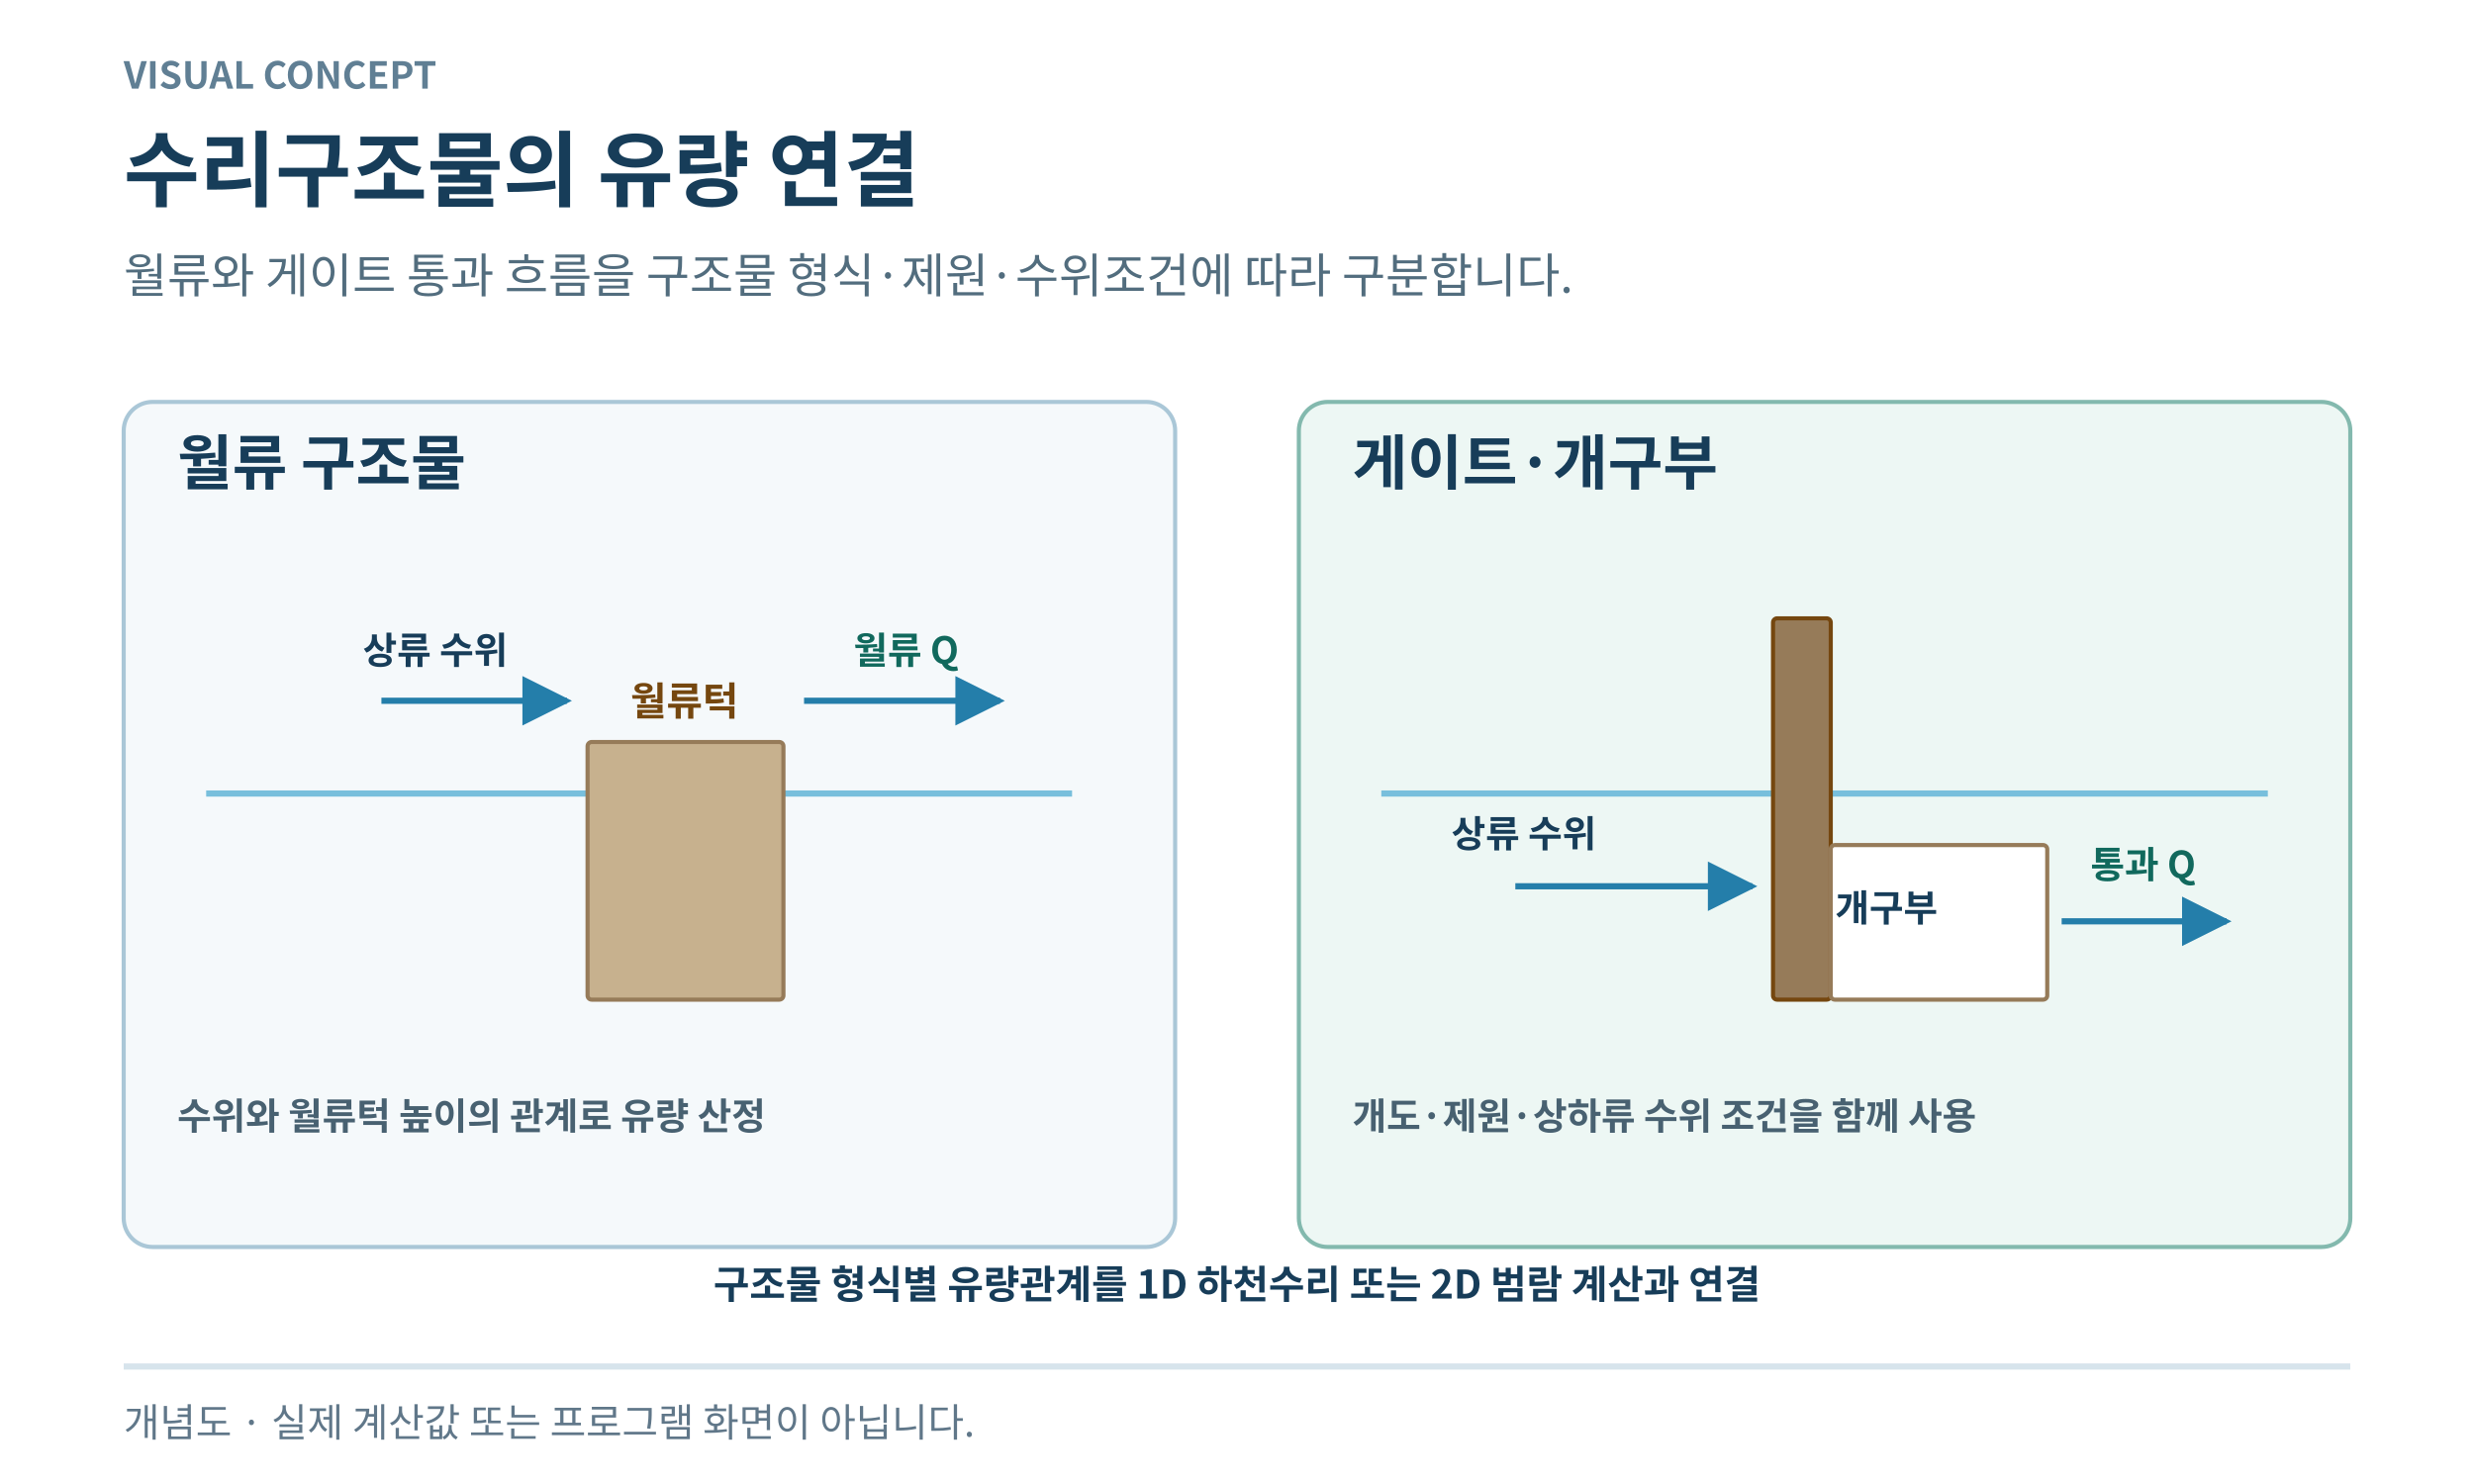
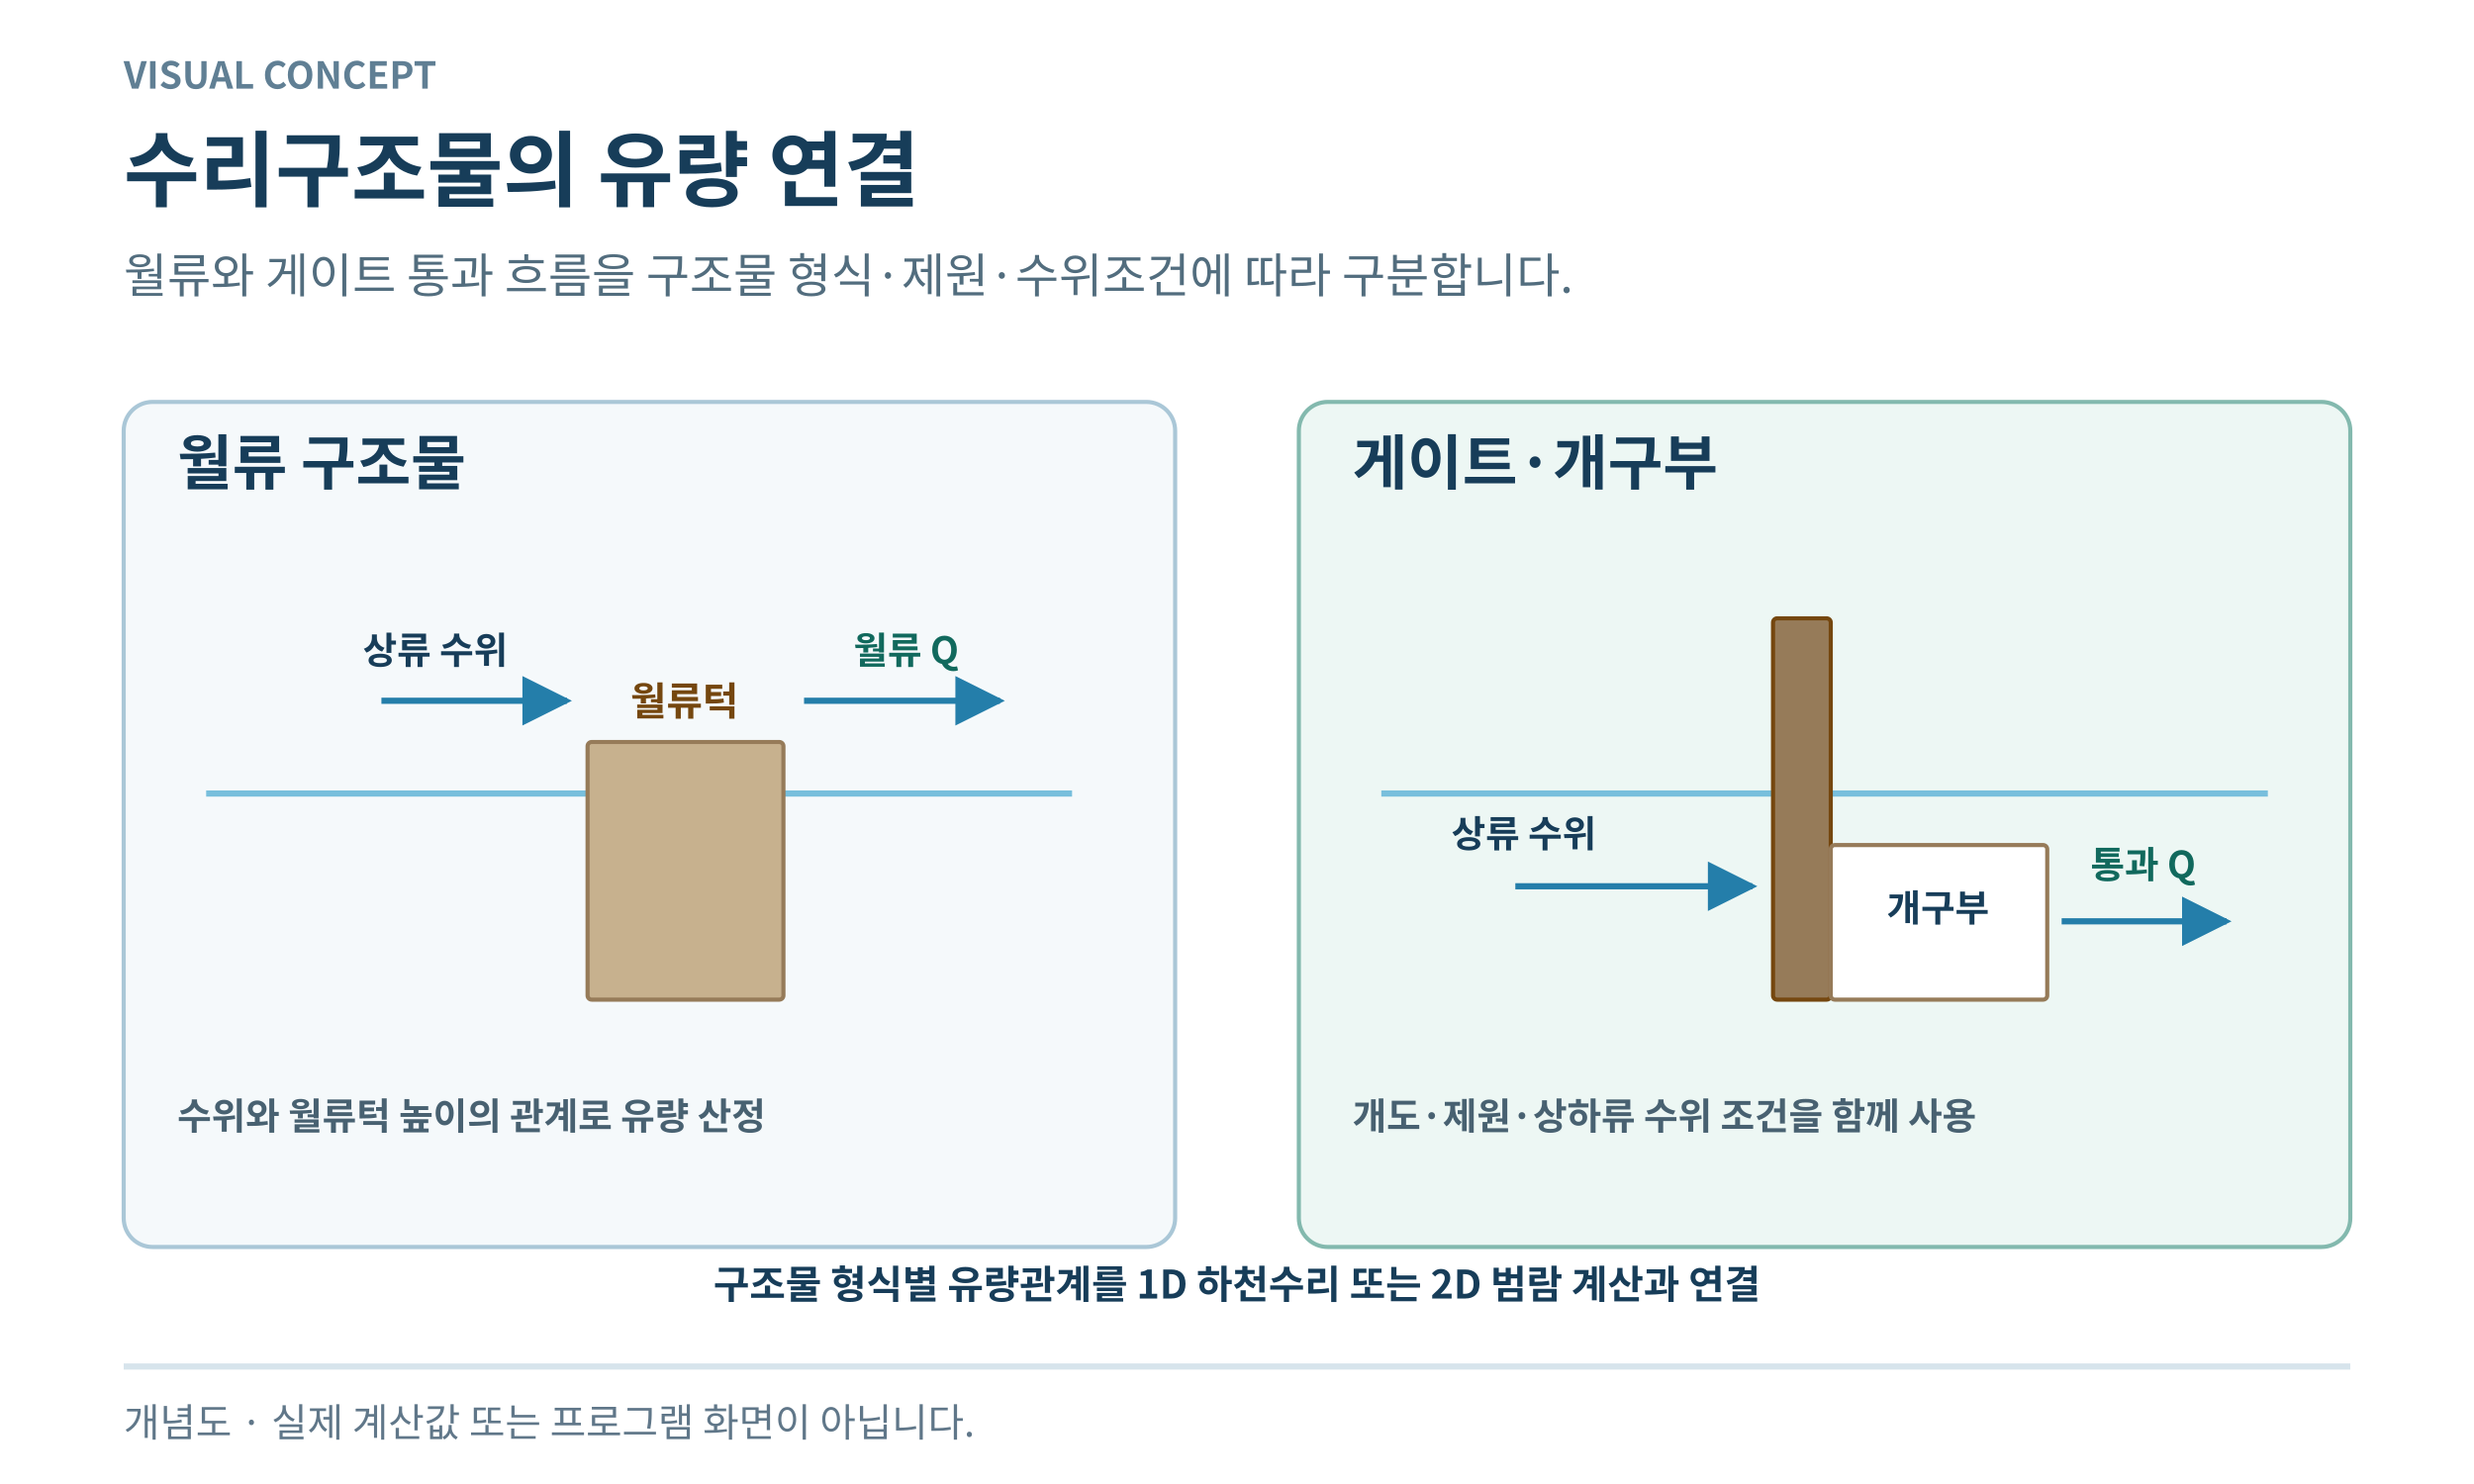
<svg xmlns="http://www.w3.org/2000/svg" width="1200" height="720" viewBox="0 0 1200 720" role="img" aria-labelledby="title desc">
  <defs>
    <marker id="arrow" viewBox="0 0 10 10" refX="9" refY="5" markerWidth="8" markerHeight="8" orient="auto-start-reverse">
      <path d="M0 0 10 5 0 10Z" fill="#247eaa" />
    </marker>
    <pattern id="missing" width="12" height="12" patternUnits="userSpaceOnUse">
      <path d="M-3 3 3-3 M0 12 12 0 M9 15 15 9" stroke="#b2bdc5" stroke-width="2" />
    </pattern>
  </defs>
  <rect width="1200" height="720" fill="#fff" />
  <g font-family="Noto Sans CJK KR,Noto Sans KR,Malgun Gothic,Arial,sans-serif">
    <text x="60" y="43" font-size="18" font-weight="600" text-anchor="start" fill="#607f94">VISUAL CONCEPT</text>
    <text x="60" y="97" font-size="40" font-weight="700" text-anchor="start" fill="#173d59">수리구조물의 유량 연결</text>
    <text x="60" y="142" font-size="23" font-weight="400" text-anchor="start" fill="#526d7e">월류와 게이트 통과 흐름을 구조물 형식·제원·수위조건에 따라 구분합니다.</text>
    <rect x="60" y="195" width="510" height="410" rx="14" fill="#f5f9fb" stroke="#aac7d7" stroke-width="2" />
    <text x="86" y="235" font-size="29" font-weight="700" text-anchor="start" fill="#173d59">월류 구조물</text>
    <line x1="100" y1="385" x2="520" y2="385" stroke="#78bfdc" stroke-width="3" />
    <rect x="285" y="360" width="95" height="125" rx="2" fill="#c7b18e" stroke="#967b59" stroke-width="2" />
    <text x="332" y="347" font-size="19" font-weight="700" text-anchor="middle" fill="#75470f">월류턱</text>
    <path d="M185 340H275" fill="none" stroke="#247eaa" stroke-width="3" marker-end="url(#arrow)" />
    <text x="176" y="322" font-size="18" font-weight="600" text-anchor="start" fill="#173d59">상류 수위</text>
    <path d="M390 340H485" fill="none" stroke="#247eaa" stroke-width="3" marker-end="url(#arrow)" />
    <text x="414" y="322" font-size="18" font-weight="700" text-anchor="start" fill="#11695d">월류 Q</text>
    <text x="86" y="548" font-size="18" font-weight="600" text-anchor="start" fill="#486171">수위와 월류턱 높이의 관계로 유량 산정</text>
    <rect x="630" y="195" width="510" height="410" rx="14" fill="#edf7f4" stroke="#83b9ae" stroke-width="2" />
    <text x="656" y="235" font-size="29" font-weight="700" text-anchor="start" fill="#173d59">게이트·개구부</text>
    <line x1="670" y1="385" x2="1100" y2="385" stroke="#78bfdc" stroke-width="3" />
    <rect x="860" y="300" width="28" height="185" rx="2" fill="#967b59" stroke="#75470f" stroke-width="2" />
    <rect x="888" y="410" width="105" height="75" rx="2" fill="#fff" stroke="#967b59" stroke-width="2" />
-     <text x="915" y="447" font-size="18" font-weight="700" text-anchor="middle" fill="#173d59">개구부</text>
+     <text x="940" y="447" font-size="18" font-weight="700" text-anchor="middle" fill="#173d59">개구부</text>
    <path d="M735 430H850" fill="none" stroke="#247eaa" stroke-width="3" marker-end="url(#arrow)" />
    <text x="704" y="411" font-size="18" font-weight="600" text-anchor="start" fill="#173d59">상류 수위</text>
    <path d="M1000 447H1080" fill="none" stroke="#247eaa" stroke-width="3" marker-end="url(#arrow)" />
    <text x="1014" y="426" font-size="18" font-weight="700" text-anchor="start" fill="#11695d">통과 Q</text>
    <text x="656" y="548" font-size="18" font-weight="600" text-anchor="start" fill="#486171">개도·제원·상하류 수위 조건을 함께 사용</text>
    <text x="600" y="630" font-size="19" font-weight="600" text-anchor="middle" fill="#173d59">구조물 형식별 유량관계를 1D 하천수리 또는 2D 범람 계산과 연결</text>
    <line x1="60" y1="663" x2="1140" y2="663" stroke="#d7e4ec" stroke-width="3" />
    <text x="60" y="697" font-size="19" font-weight="400" text-anchor="start" fill="#607789">개념도 · 실제 계산값 또는 프로그램 화면이 아닙니다.</text>
  </g>
</svg>
